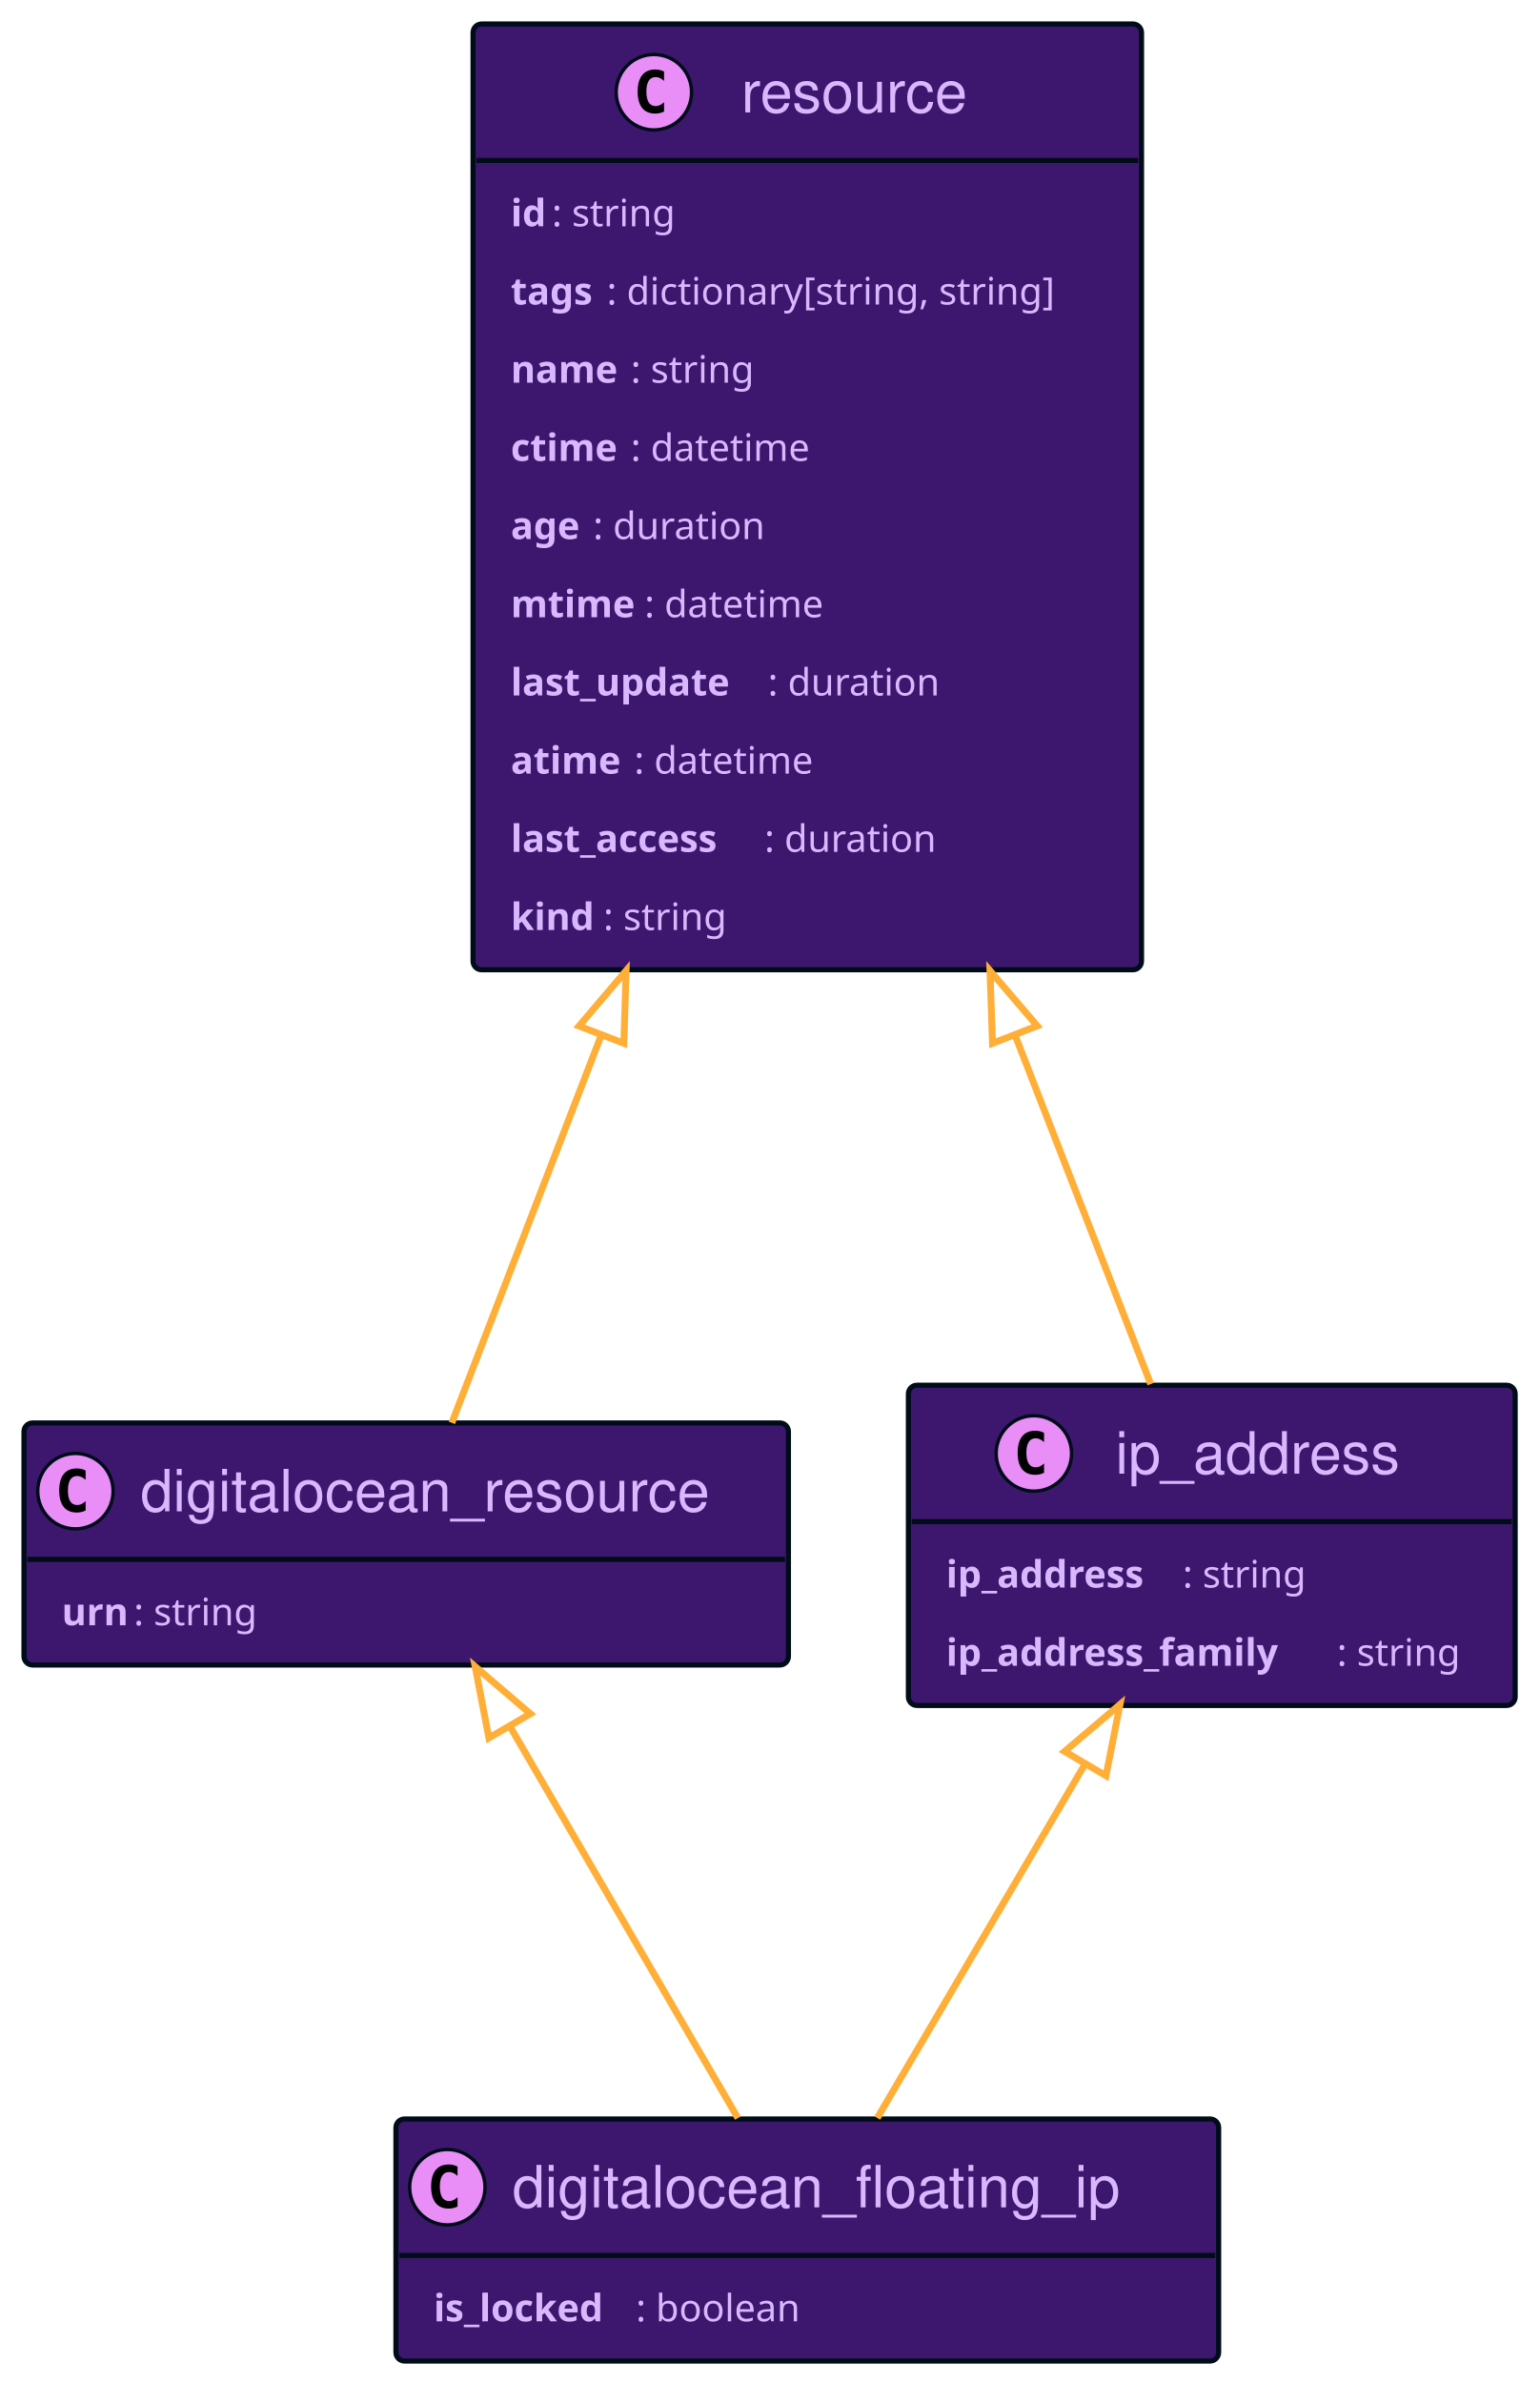
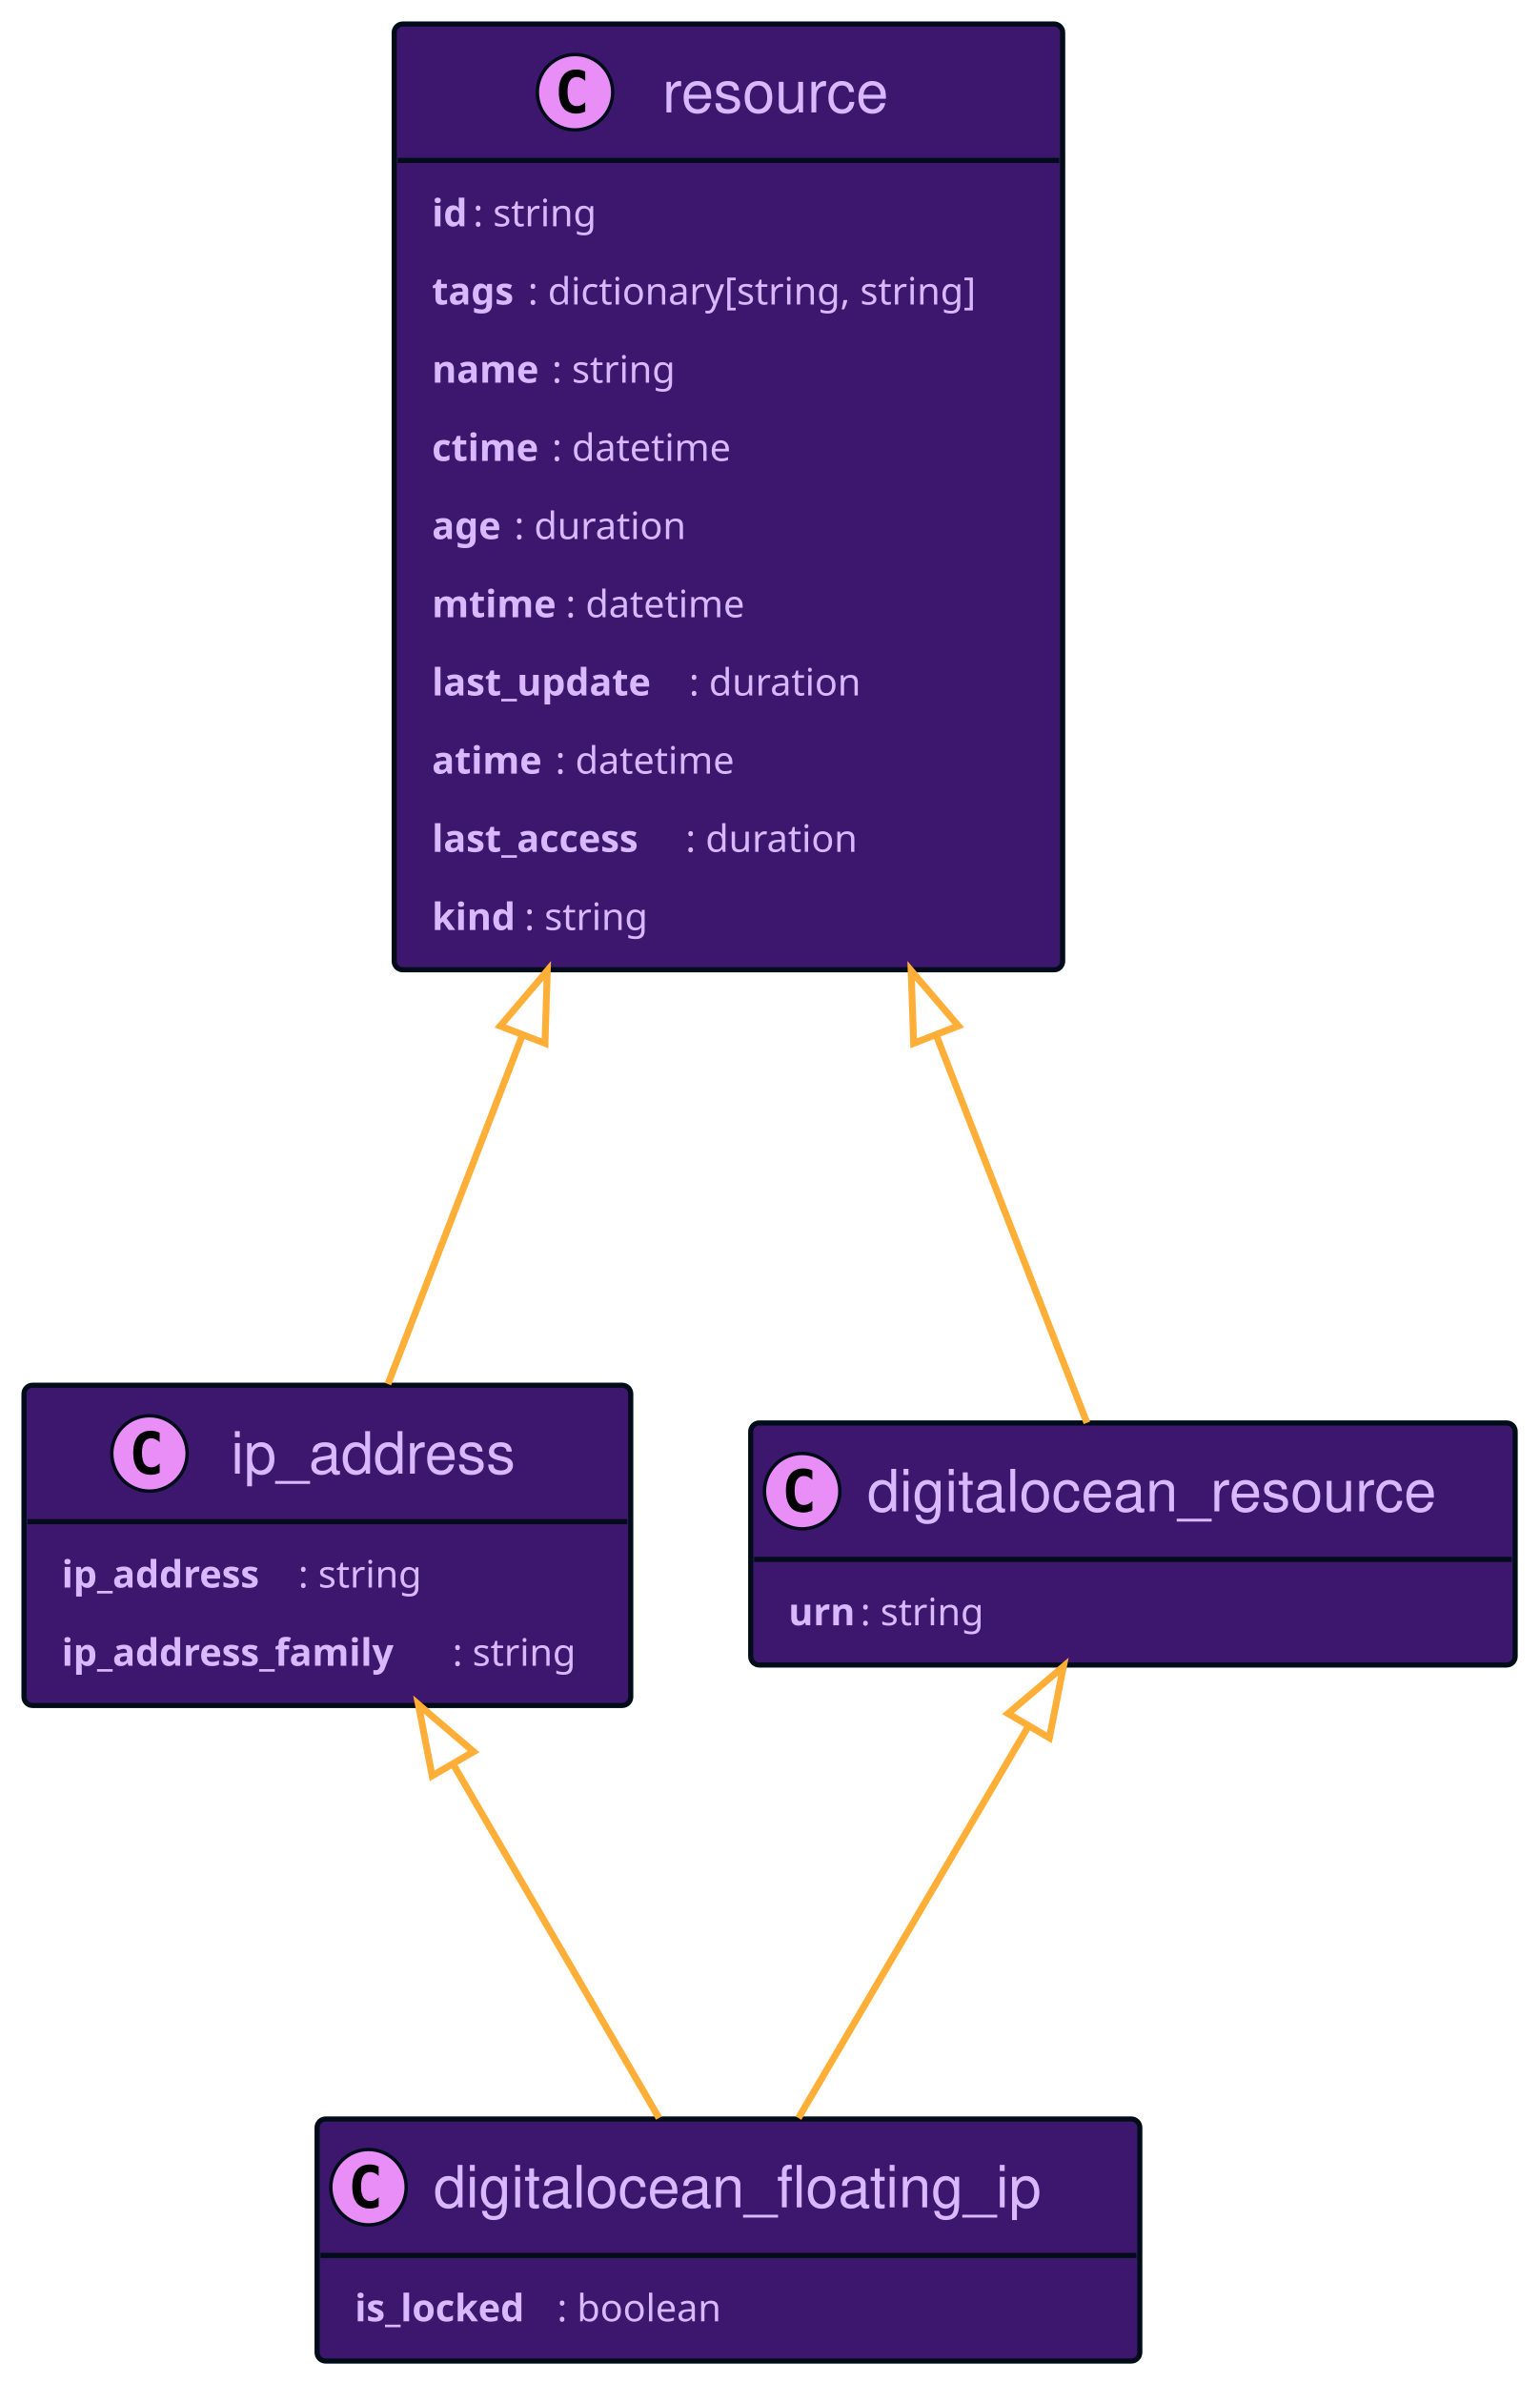
<svg xmlns="http://www.w3.org/2000/svg" xmlns:xlink="http://www.w3.org/1999/xlink" width="449" height="695" preserveAspectRatio="none" style="width:449px;height:695px;background:#00000000">
-   <a xlink:actuate="onRequest" xlink:href="#a" xlink:show="new" xlink:title="#digitalocean_resource" xlink:type="simple" target="_top">
-     <rect id="a" width="223" height="70.594" x="7" y="415" fill="#3D176E" rx="2.5" ry="2.5" style="stroke:#000d19;stroke-width:1.5" />
-     <circle cx="22" cy="434.894" r="11" fill="#E98DF7" style="stroke:#000d19;stroke-width:1" />
-     <path d="M24.969 440.535q-.578.297-1.219.438-.64.156-1.344.156-2.5 0-3.828-1.64-1.312-1.657-1.312-4.782t1.312-4.781q1.328-1.656 3.828-1.656.703 0 1.344.156.656.156 1.219.453v2.719q-.625-.579-1.219-.844-.594-.281-1.219-.281-1.343 0-2.031 1.078-.688 1.062-.688 3.156 0 2.094.688 3.172.688 1.062 2.031 1.062.625 0 1.219-.265.594-.281 1.219-.86v2.72Z" />
-     <text x="41" y="440.78" fill="#D9B8FF" font-family="Helvetica" font-size="17" textLength="181">digitalocean_resource</text>
-     <path d="M8 454.789h221" style="stroke:#000d19;stroke-width:1.5" />
-     <text x="18" y="474" fill="#D9B8FF" font-family="sans-serif" font-size="11" font-weight="bold" textLength="21">urn</text>
-     <text x="39" y="474" fill="#D9B8FF" font-family="sans-serif" font-size="11" textLength="41">: string</text>
+   <a xlink:actuate="onRequest" xlink:href="#a" xlink:show="new" xlink:title="#resource" xlink:type="simple" target="_top">
+     <rect id="a" width="195" height="275.836" x="115" y="7" fill="#3D176E" rx="2.5" ry="2.5" style="stroke:#000d19;stroke-width:1.5" />
+     <circle cx="167.75" cy="26.895" r="11" fill="#E98DF7" style="stroke:#000d19;stroke-width:1" />
+     <path d="M170.719 32.535q-.578.297-1.219.438-.64.156-1.344.156-2.5 0-3.828-1.64-1.312-1.657-1.312-4.782t1.312-4.781q1.328-1.656 3.828-1.656.703 0 1.344.156.656.156 1.219.453v2.719q-.625-.578-1.219-.844-.594-.281-1.219-.281-1.344 0-2.031 1.078-.688 1.062-.688 3.156 0 2.094.688 3.172.688 1.062 2.031 1.062.625 0 1.219-.265.594-.281 1.219-.86v2.72Z" />
+     <text x="193.25" y="32.78" fill="#D9B8FF" font-family="Helvetica" font-size="17" textLength="71">resource</text>
+     <path d="M116 46.789h193" style="stroke:#000d19;stroke-width:1.5" />
+     <text x="126" y="65.999" fill="#D9B8FF" font-family="sans-serif" font-size="11" font-weight="bold" textLength="12">id</text>
+     <text x="138" y="65.999" fill="#D9B8FF" font-family="sans-serif" font-size="11" textLength="41">: string</text>
+     <text x="126" y="88.804" fill="#D9B8FF" font-family="sans-serif" font-size="11" font-weight="bold" textLength="28">tags</text>
+     <text x="154" y="88.804" fill="#D9B8FF" font-family="sans-serif" font-size="11" textLength="145">: dictionary[string, string]</text>
+     <text x="126" y="111.609" fill="#D9B8FF" font-family="sans-serif" font-size="11" font-weight="bold" textLength="35">name</text>
+     <text x="161" y="111.609" fill="#D9B8FF" font-family="sans-serif" font-size="11" textLength="41">: string</text>
+     <text x="126" y="134.414" fill="#D9B8FF" font-family="sans-serif" font-size="11" font-weight="bold" textLength="35">ctime</text>
+     <text x="161" y="134.414" fill="#D9B8FF" font-family="sans-serif" font-size="11" textLength="58">: datetime</text>
+     <text x="126" y="157.218" fill="#D9B8FF" font-family="sans-serif" font-size="11" font-weight="bold" textLength="24">age</text>
+     <text x="150" y="157.218" fill="#D9B8FF" font-family="sans-serif" font-size="11" textLength="55">: duration</text>
+     <text x="126" y="180.023" fill="#D9B8FF" font-family="sans-serif" font-size="11" font-weight="bold" textLength="39">mtime</text>
+     <text x="165" y="180.023" fill="#D9B8FF" font-family="sans-serif" font-size="11" textLength="58">: datetime</text>
+     <text x="126" y="202.828" fill="#D9B8FF" font-family="sans-serif" font-size="11" font-weight="bold" textLength="75">last_update</text>
+     <text x="201" y="202.828" fill="#D9B8FF" font-family="sans-serif" font-size="11" textLength="55">: duration</text>
+     <text x="126" y="225.632" fill="#D9B8FF" font-family="sans-serif" font-size="11" font-weight="bold" textLength="36">atime</text>
+     <text x="162" y="225.632" fill="#D9B8FF" font-family="sans-serif" font-size="11" textLength="58">: datetime</text>
+     <text x="126" y="248.437" fill="#D9B8FF" font-family="sans-serif" font-size="11" font-weight="bold" textLength="74">last_access</text>
+     <text x="200" y="248.437" fill="#D9B8FF" font-family="sans-serif" font-size="11" textLength="55">: duration</text>
+     <text x="126" y="271.242" fill="#D9B8FF" font-family="sans-serif" font-size="11" font-weight="bold" textLength="27">kind</text>
+     <text x="153" y="271.242" fill="#D9B8FF" font-family="sans-serif" font-size="11" textLength="41">: string</text>
  </a>
-   <a xlink:actuate="onRequest" xlink:href="#b" xlink:show="new" xlink:title="#resource" xlink:type="simple" target="_top">
-     <rect id="b" width="195" height="275.836" x="138" y="7" fill="#3D176E" rx="2.5" ry="2.5" style="stroke:#000d19;stroke-width:1.5" />
-     <circle cx="190.75" cy="26.895" r="11" fill="#E98DF7" style="stroke:#000d19;stroke-width:1" />
-     <path d="M193.719 32.535q-.578.297-1.219.438-.64.156-1.344.156-2.5 0-3.828-1.64-1.312-1.657-1.312-4.782t1.312-4.781q1.328-1.656 3.828-1.656.703 0 1.344.156.656.156 1.219.453v2.719q-.625-.578-1.219-.844-.594-.281-1.219-.281-1.344 0-2.031 1.078-.688 1.062-.688 3.156 0 2.094.688 3.172.688 1.062 2.031 1.062.625 0 1.219-.265.594-.281 1.219-.86v2.72Z" />
-     <text x="216.25" y="32.78" fill="#D9B8FF" font-family="Helvetica" font-size="17" textLength="71">resource</text>
-     <path d="M139 46.789h193" style="stroke:#000d19;stroke-width:1.5" />
-     <text x="149" y="65.999" fill="#D9B8FF" font-family="sans-serif" font-size="11" font-weight="bold" textLength="12">id</text>
-     <text x="161" y="65.999" fill="#D9B8FF" font-family="sans-serif" font-size="11" textLength="41">: string</text>
-     <text x="149" y="88.804" fill="#D9B8FF" font-family="sans-serif" font-size="11" font-weight="bold" textLength="28">tags</text>
-     <text x="177" y="88.804" fill="#D9B8FF" font-family="sans-serif" font-size="11" textLength="145">: dictionary[string, string]</text>
-     <text x="149" y="111.609" fill="#D9B8FF" font-family="sans-serif" font-size="11" font-weight="bold" textLength="35">name</text>
-     <text x="184" y="111.609" fill="#D9B8FF" font-family="sans-serif" font-size="11" textLength="41">: string</text>
-     <text x="149" y="134.414" fill="#D9B8FF" font-family="sans-serif" font-size="11" font-weight="bold" textLength="35">ctime</text>
-     <text x="184" y="134.414" fill="#D9B8FF" font-family="sans-serif" font-size="11" textLength="58">: datetime</text>
-     <text x="149" y="157.218" fill="#D9B8FF" font-family="sans-serif" font-size="11" font-weight="bold" textLength="24">age</text>
-     <text x="173" y="157.218" fill="#D9B8FF" font-family="sans-serif" font-size="11" textLength="55">: duration</text>
-     <text x="149" y="180.023" fill="#D9B8FF" font-family="sans-serif" font-size="11" font-weight="bold" textLength="39">mtime</text>
-     <text x="188" y="180.023" fill="#D9B8FF" font-family="sans-serif" font-size="11" textLength="58">: datetime</text>
-     <text x="149" y="202.828" fill="#D9B8FF" font-family="sans-serif" font-size="11" font-weight="bold" textLength="75">last_update</text>
-     <text x="224" y="202.828" fill="#D9B8FF" font-family="sans-serif" font-size="11" textLength="55">: duration</text>
-     <text x="149" y="225.632" fill="#D9B8FF" font-family="sans-serif" font-size="11" font-weight="bold" textLength="36">atime</text>
-     <text x="185" y="225.632" fill="#D9B8FF" font-family="sans-serif" font-size="11" textLength="58">: datetime</text>
-     <text x="149" y="248.437" fill="#D9B8FF" font-family="sans-serif" font-size="11" font-weight="bold" textLength="74">last_access</text>
-     <text x="223" y="248.437" fill="#D9B8FF" font-family="sans-serif" font-size="11" textLength="55">: duration</text>
-     <text x="149" y="271.242" fill="#D9B8FF" font-family="sans-serif" font-size="11" font-weight="bold" textLength="27">kind</text>
-     <text x="176" y="271.242" fill="#D9B8FF" font-family="sans-serif" font-size="11" textLength="41">: string</text>
+   <a xlink:actuate="onRequest" xlink:href="#b" xlink:show="new" xlink:title="#ip_address" xlink:type="simple" target="_top">
+     <rect id="b" width="177" height="93.398" x="7" y="404" fill="#3D176E" rx="2.5" ry="2.5" style="stroke:#000d19;stroke-width:1.5" />
+     <circle cx="43.6" cy="423.894" r="11" fill="#E98DF7" style="stroke:#000d19;stroke-width:1" />
+     <path d="M46.569 429.535q-.578.297-1.219.438-.64.156-1.344.156-2.5 0-3.828-1.64-1.312-1.657-1.312-4.782t1.312-4.781q1.328-1.656 3.828-1.656.703 0 1.344.156.656.156 1.219.453v2.719q-.625-.579-1.219-.844-.594-.281-1.219-.281-1.343 0-2.031 1.078-.688 1.062-.688 3.156 0 2.094.688 3.172.688 1.062 2.031 1.062.625 0 1.219-.265.594-.281 1.219-.86v2.72Z" />
+     <text x="67.4" y="429.78" fill="#D9B8FF" font-family="Helvetica" font-size="17" textLength="87">ip_address</text>
+     <path d="M8 443.789h175" style="stroke:#000d19;stroke-width:1.5" />
+     <text x="18" y="463" fill="#D9B8FF" font-family="sans-serif" font-size="11" font-weight="bold" textLength="69">ip_address</text>
+     <text x="87" y="463" fill="#D9B8FF" font-family="sans-serif" font-size="11" textLength="41">: string</text>
+     <text x="18" y="485.804" fill="#D9B8FF" font-family="sans-serif" font-size="11" font-weight="bold" textLength="114">ip_address_family</text>
+     <text x="132" y="485.804" fill="#D9B8FF" font-family="sans-serif" font-size="11" textLength="41">: string</text>
  </a>
-   <a xlink:actuate="onRequest" xlink:href="#c" xlink:show="new" xlink:title="#digitalocean_floating_ip" xlink:type="simple" target="_top">
-     <rect id="c" width="240" height="70.594" x="115.5" y="618" fill="#3D176E" rx="2.5" ry="2.5" style="stroke:#000d19;stroke-width:1.5" />
-     <circle cx="130.5" cy="637.894" r="11" fill="#E98DF7" style="stroke:#000d19;stroke-width:1" />
-     <path d="M133.469 643.535q-.578.297-1.219.438-.64.156-1.344.156-2.5 0-3.828-1.64-1.312-1.657-1.312-4.782t1.312-4.781q1.328-1.657 3.828-1.657.703 0 1.344.157.656.156 1.219.453v2.719q-.625-.578-1.219-.844-.594-.281-1.219-.281-1.344 0-2.031 1.078-.688 1.062-.688 3.156 0 2.094.688 3.172.688 1.062 2.031 1.062.625 0 1.219-.265.594-.282 1.219-.86v2.72Z" />
-     <text x="149.5" y="643.78" fill="#D9B8FF" font-family="Helvetica" font-size="17" textLength="198">digitalocean_floating_ip</text>
-     <path d="M116.5 657.789h238" style="stroke:#000d19;stroke-width:1.5" />
-     <text x="126.5" y="677" fill="#D9B8FF" font-family="sans-serif" font-size="11" font-weight="bold" textLength="59">is_locked</text>
-     <text x="185.5" y="677" fill="#D9B8FF" font-family="sans-serif" font-size="11" textLength="53">: boolean</text>
+   <a xlink:actuate="onRequest" xlink:href="#c" xlink:show="new" xlink:title="#digitalocean_resource" xlink:type="simple" target="_top">
+     <rect id="c" width="223" height="70.594" x="219" y="415" fill="#3D176E" rx="2.5" ry="2.5" style="stroke:#000d19;stroke-width:1.5" />
+     <circle cx="234" cy="434.894" r="11" fill="#E98DF7" style="stroke:#000d19;stroke-width:1" />
+     <path d="M236.969 440.535q-.578.297-1.219.438-.64.156-1.344.156-2.5 0-3.828-1.64-1.312-1.657-1.312-4.782t1.312-4.781q1.328-1.656 3.828-1.656.703 0 1.344.156.656.156 1.219.453v2.719q-.625-.579-1.219-.844-.594-.281-1.219-.281-1.344 0-2.031 1.078-.688 1.062-.688 3.156 0 2.094.688 3.172.688 1.062 2.031 1.062.625 0 1.219-.265.594-.281 1.219-.86v2.72Z" />
+     <text x="253" y="440.78" fill="#D9B8FF" font-family="Helvetica" font-size="17" textLength="181">digitalocean_resource</text>
+     <path d="M220 454.789h221" style="stroke:#000d19;stroke-width:1.5" />
+     <text x="230" y="474" fill="#D9B8FF" font-family="sans-serif" font-size="11" font-weight="bold" textLength="21">urn</text>
+     <text x="251" y="474" fill="#D9B8FF" font-family="sans-serif" font-size="11" textLength="41">: string</text>
  </a>
-   <a xlink:actuate="onRequest" xlink:href="#d" xlink:show="new" xlink:title="#ip_address" xlink:type="simple" target="_top">
-     <rect id="d" width="177" height="93.398" x="265" y="404" fill="#3D176E" rx="2.5" ry="2.5" style="stroke:#000d19;stroke-width:1.5" />
-     <circle cx="301.6" cy="423.894" r="11" fill="#E98DF7" style="stroke:#000d19;stroke-width:1" />
-     <path d="M304.569 429.535q-.578.297-1.219.438-.64.156-1.344.156-2.5 0-3.828-1.64-1.312-1.657-1.312-4.782t1.312-4.781q1.328-1.656 3.828-1.656.703 0 1.344.156.656.156 1.219.453v2.719q-.625-.579-1.219-.844-.594-.281-1.219-.281-1.343 0-2.031 1.078-.688 1.062-.688 3.156 0 2.094.688 3.172.688 1.062 2.031 1.062.625 0 1.219-.265.594-.281 1.219-.86v2.72Z" />
-     <text x="325.4" y="429.78" fill="#D9B8FF" font-family="Helvetica" font-size="17" textLength="87">ip_address</text>
-     <path d="M266 443.789h175" style="stroke:#000d19;stroke-width:1.5" />
-     <text x="276" y="463" fill="#D9B8FF" font-family="sans-serif" font-size="11" font-weight="bold" textLength="69">ip_address</text>
-     <text x="345" y="463" fill="#D9B8FF" font-family="sans-serif" font-size="11" textLength="41">: string</text>
-     <text x="276" y="485.804" fill="#D9B8FF" font-family="sans-serif" font-size="11" font-weight="bold" textLength="114">ip_address_family</text>
-     <text x="390" y="485.804" fill="#D9B8FF" font-family="sans-serif" font-size="11" textLength="41">: string</text>
+   <a xlink:actuate="onRequest" xlink:href="#d" xlink:show="new" xlink:title="#digitalocean_floating_ip" xlink:type="simple" target="_top">
+     <rect id="d" width="240" height="70.594" x="92.5" y="618" fill="#3D176E" rx="2.5" ry="2.5" style="stroke:#000d19;stroke-width:1.5" />
+     <circle cx="107.5" cy="637.894" r="11" fill="#E98DF7" style="stroke:#000d19;stroke-width:1" />
+     <path d="M110.469 643.535q-.578.297-1.219.438-.64.156-1.344.156-2.5 0-3.828-1.64-1.312-1.657-1.312-4.782t1.312-4.781q1.328-1.657 3.828-1.657.703 0 1.344.157.656.156 1.219.453v2.719q-.625-.578-1.219-.844-.594-.281-1.219-.281-1.344 0-2.031 1.078-.688 1.062-.688 3.156 0 2.094.688 3.172.688 1.062 2.031 1.062.625 0 1.219-.265.594-.282 1.219-.86v2.72Z" />
+     <text x="126.5" y="643.78" fill="#D9B8FF" font-family="Helvetica" font-size="17" textLength="198">digitalocean_floating_ip</text>
+     <path d="M93.5 657.789h238" style="stroke:#000d19;stroke-width:1.5" />
+     <text x="103.5" y="677" fill="#D9B8FF" font-family="sans-serif" font-size="11" font-weight="bold" textLength="59">is_locked</text>
+     <text x="162.5" y="677" fill="#D9B8FF" font-family="sans-serif" font-size="11" textLength="53">: boolean</text>
  </a>
-   <path fill="none" d="M175.37 301.99c-16.42 42.58-32.66 84.72-43.56 112.98m37.11-115.73 13.73-16.14-.66 21.18-13.07-5.04zm-20.03 204.47c20.9 35.9 48.08 82.59 66.37 114.02m-72.64-110.87-4.01-20.81 16.11 13.77-12.1 7.04zm173.78 7.84c-19.98 34.03-43.86 74.71-60.48 103.01m54.64-106.9 16.16-13.7-4.08 20.79-12.08-7.09zm-14.42-208.85c14.47 37.23 28.82 74.12 39.54 101.7m-46.15-99.38-.73-21.18 13.78 16.1-13.05 5.08z" style="stroke:#ffaf37;stroke-width:2" />
+   <path fill="none" d="M152.38 301.96c-14.35 37.23-28.58 74.12-39.21 101.7m32.75-104.42 13.73-16.14-.66 21.18-13.07-5.04zm127.23 2.75c16.55 42.58 32.94 84.72 43.93 112.98m-50.55-110.69-.73-21.18 13.78 16.1-13.05 5.08zm33.32 199.43c-21.08 35.9-48.49 82.59-66.93 114.02m61.13-117.97 16.17-13.71-4.09 20.79-12.08-7.08zM132.29 514.7c19.81 34.03 43.49 74.71 59.96 103.01m-66.19-99.79-4.01-20.81 16.11 13.76-12.1 7.05z" style="stroke:#ffaf37;stroke-width:2" />
</svg>
